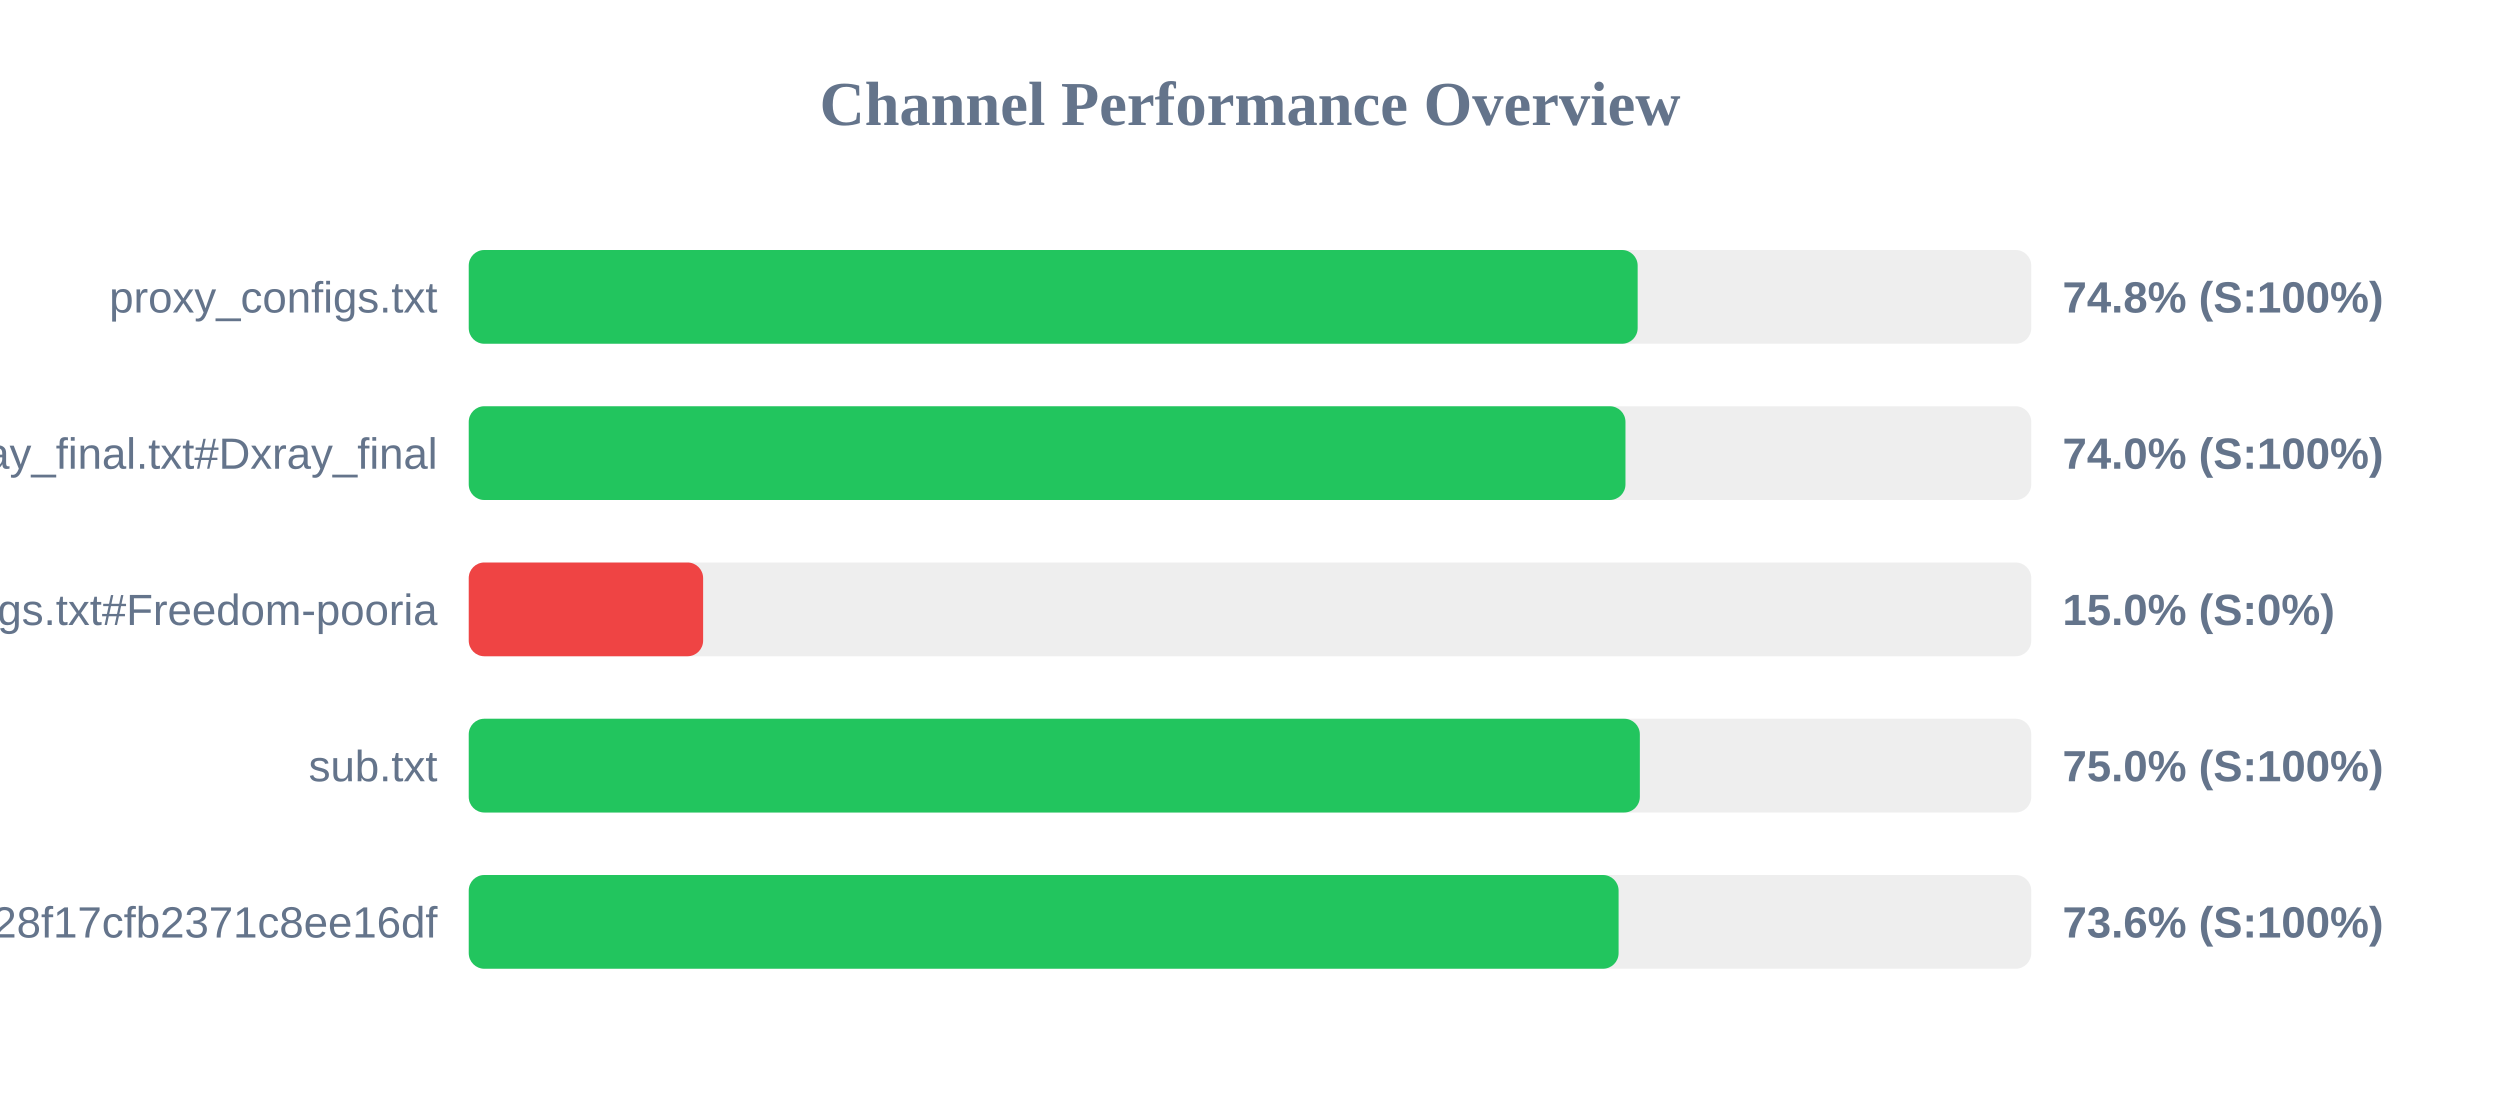
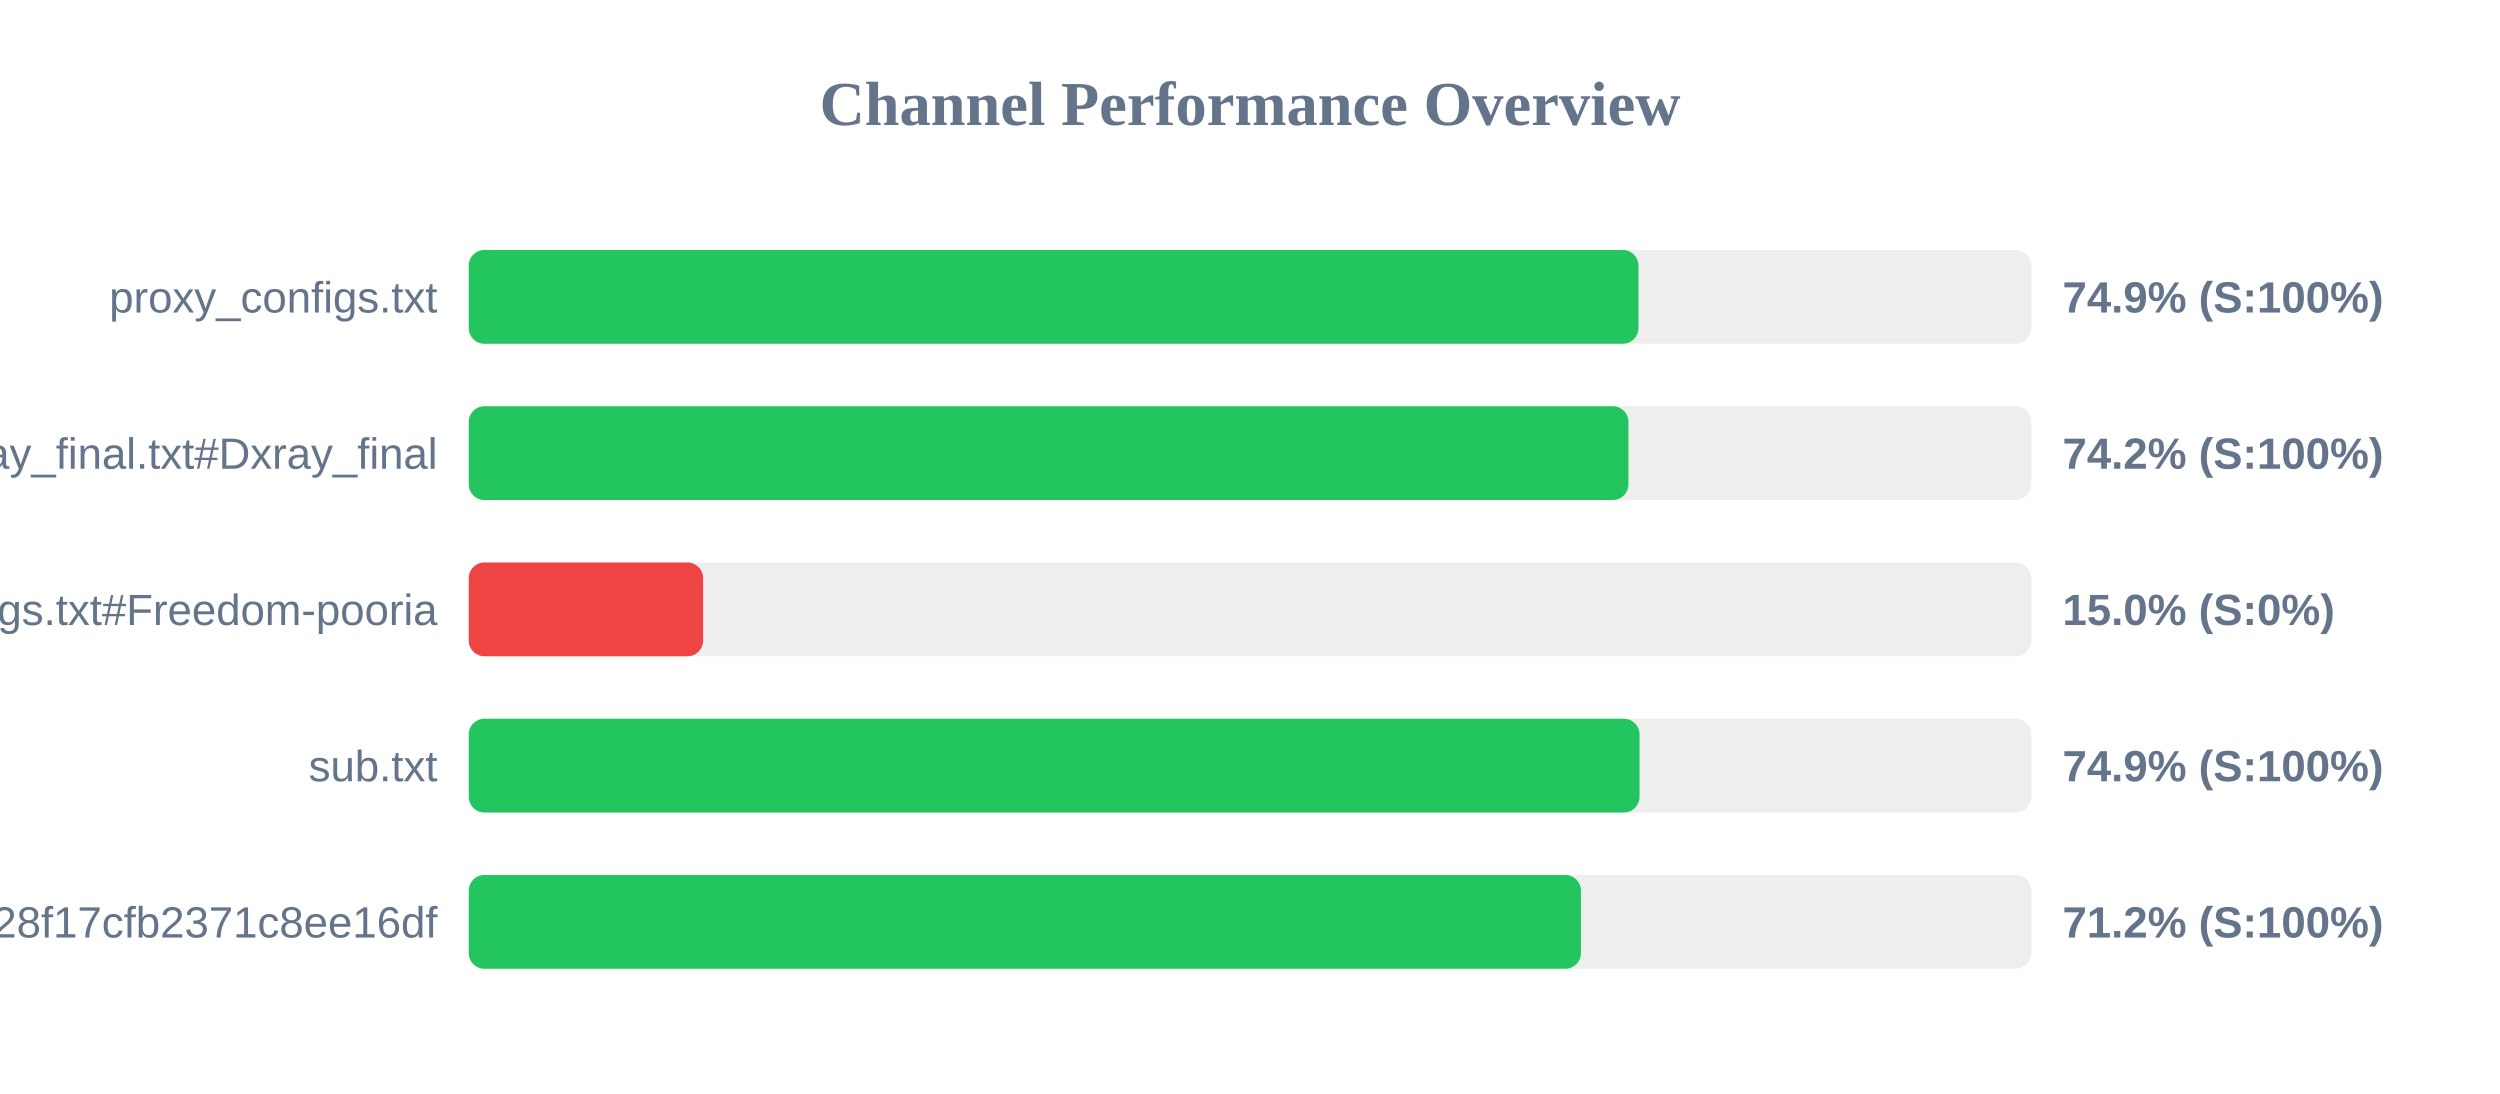
<svg xmlns="http://www.w3.org/2000/svg" width="800" height="350" version="1.1">
  <style>
        .row { font: 14px Arial; fill: #64748b; }
        .score { font: bold 14px Arial; fill: #64748b; }
    </style>
  <text x="400" y="40" text-anchor="middle" font-size="20px" font-weight="bold" fill="#64748b">Channel Performance Overview</text>
  <rect x="150" y="80" width="500" height="30" fill="#eee" rx="5" />
-   <rect x="150" y="80" width="374.05" height="30" fill="#22c55e" rx="5" />
+   <rect x="150" y="80" width="374.3" height="30" fill="#22c55e" rx="5" />
  <text x="140" y="100" text-anchor="end" class="row">proxy_configs.txt</text>
-   <text x="660" y="100" text-anchor="start" class="score">74.8% (S:100%)</text>
+   <text x="660" y="100" text-anchor="start" class="score">74.9% (S:100%)</text>
  <rect x="150" y="130" width="500" height="30" fill="#eee" rx="5" />
-   <rect x="150" y="130" width="370.15" height="30" fill="#22c55e" rx="5" />
+   <rect x="150" y="130" width="371.1" height="30" fill="#22c55e" rx="5" />
  <text x="140" y="150" text-anchor="end" class="row">xray_final.txt#Dxray_final</text>
-   <text x="660" y="150" text-anchor="start" class="score">74.0% (S:100%)</text>
+   <text x="660" y="150" text-anchor="start" class="score">74.2% (S:100%)</text>
  <rect x="150" y="180" width="500" height="30" fill="#eee" rx="5" />
  <rect x="150" y="180" width="75.0" height="30" fill="#ef4444" rx="5" />
  <text x="140" y="200" text-anchor="end" class="row">v2ray_configs.txt#Freedom-pooria</text>
  <text x="660" y="200" text-anchor="start" class="score">15.0% (S:0%)</text>
  <rect x="150" y="230" width="500" height="30" fill="#eee" rx="5" />
-   <rect x="150" y="230" width="374.75" height="30" fill="#22c55e" rx="5" />
+   <rect x="150" y="230" width="374.65" height="30" fill="#22c55e" rx="5" />
  <text x="140" y="250" text-anchor="end" class="row">sub.txt</text>
-   <text x="660" y="250" text-anchor="start" class="score">75.0% (S:100%)</text>
+   <text x="660" y="250" text-anchor="start" class="score">74.9% (S:100%)</text>
  <rect x="150" y="280" width="500" height="30" fill="#eee" rx="5" />
-   <rect x="150" y="280" width="367.95" height="30" fill="#22c55e" rx="5" />
+   <rect x="150" y="280" width="355.9" height="30" fill="#22c55e" rx="5" />
  <text x="140" y="300" text-anchor="end" class="row">?token=fedfed7b41b828f17cfb2371c8ee16df</text>
-   <text x="660" y="300" text-anchor="start" class="score">73.6% (S:100%)</text>
+   <text x="660" y="300" text-anchor="start" class="score">71.2% (S:100%)</text>
</svg>
